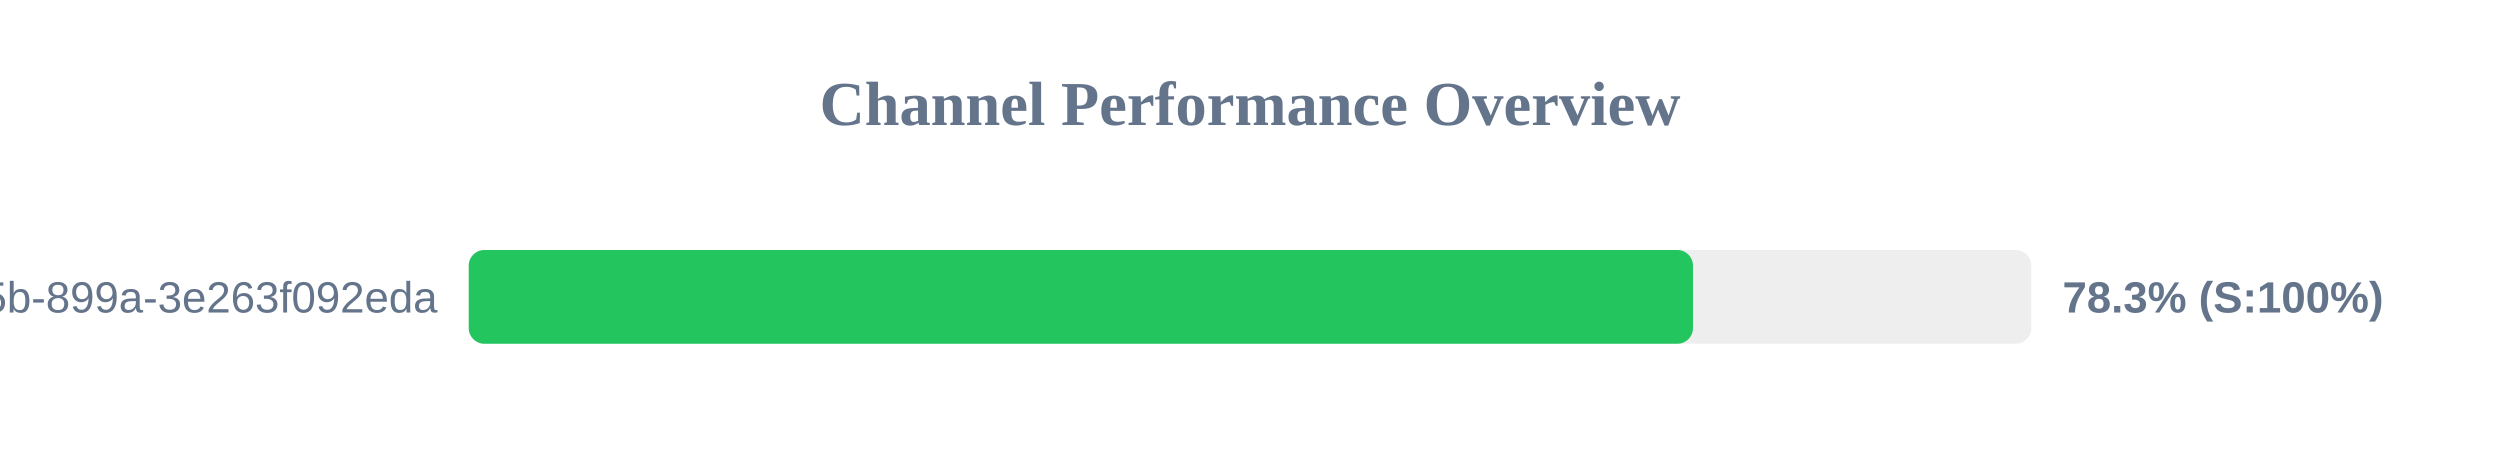
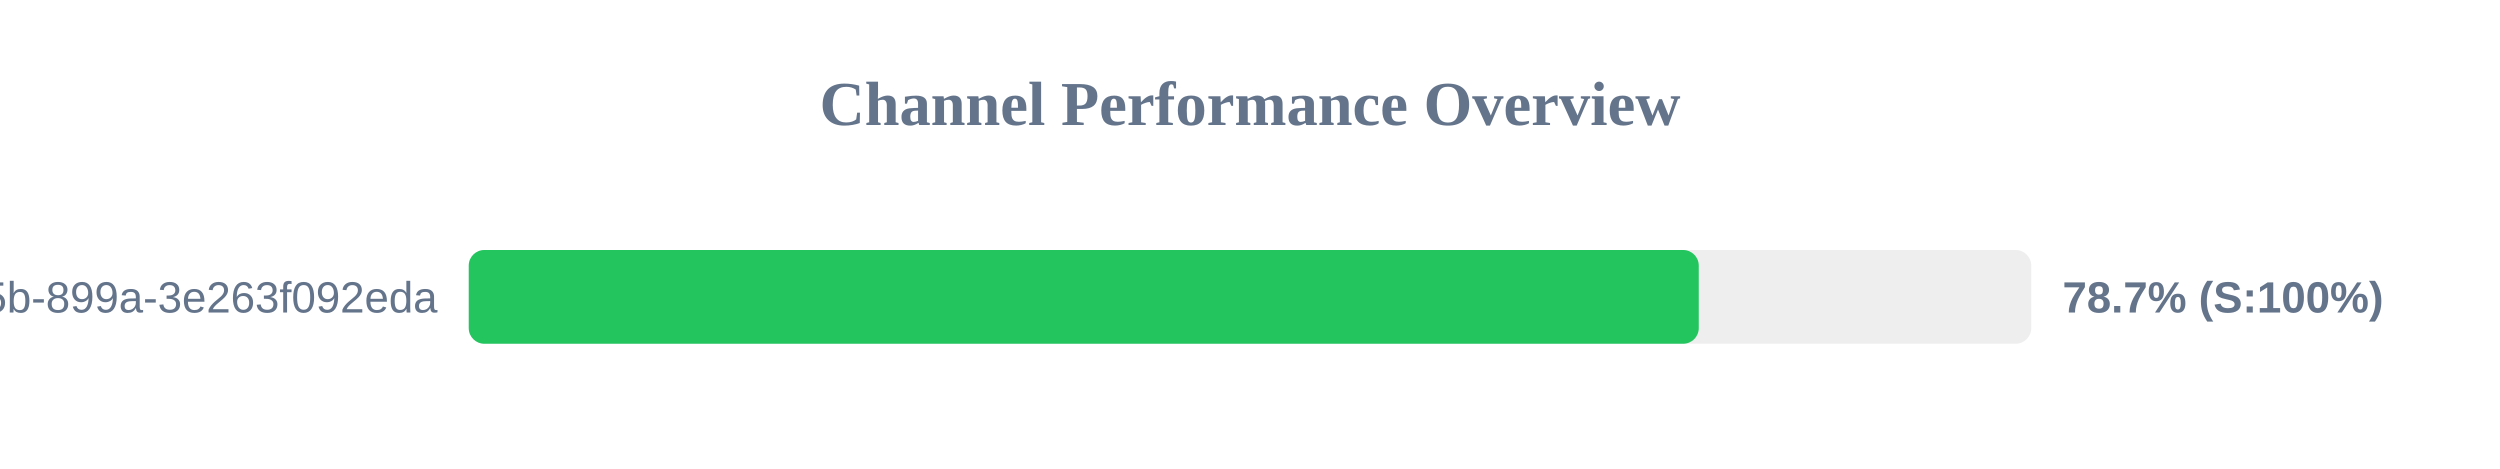
<svg xmlns="http://www.w3.org/2000/svg" width="800" height="150" version="1.1">
  <style>
        .row { font: 14px Arial; fill: #64748b; }
        .score { font: bold 14px Arial; fill: #64748b; }
    </style>
  <text x="400" y="40" text-anchor="middle" font-size="20px" font-weight="bold" fill="#64748b">Channel Performance Overview</text>
  <rect x="150" y="80" width="500" height="30" fill="#eee" rx="5" />
-   <rect x="150" y="80" width="391.75" height="30" fill="#22c55e" rx="5" />
+   <rect x="150" y="80" width="393.6" height="30" fill="#22c55e" rx="5" />
  <text x="140" y="100" text-anchor="end" class="row">?uuid=6bf726db-fb0b-405b-899a-3e263f092eda</text>
-   <text x="660" y="100" text-anchor="start" class="score">78.3% (S:100%)</text>
+   <text x="660" y="100" text-anchor="start" class="score">78.7% (S:100%)</text>
</svg>
